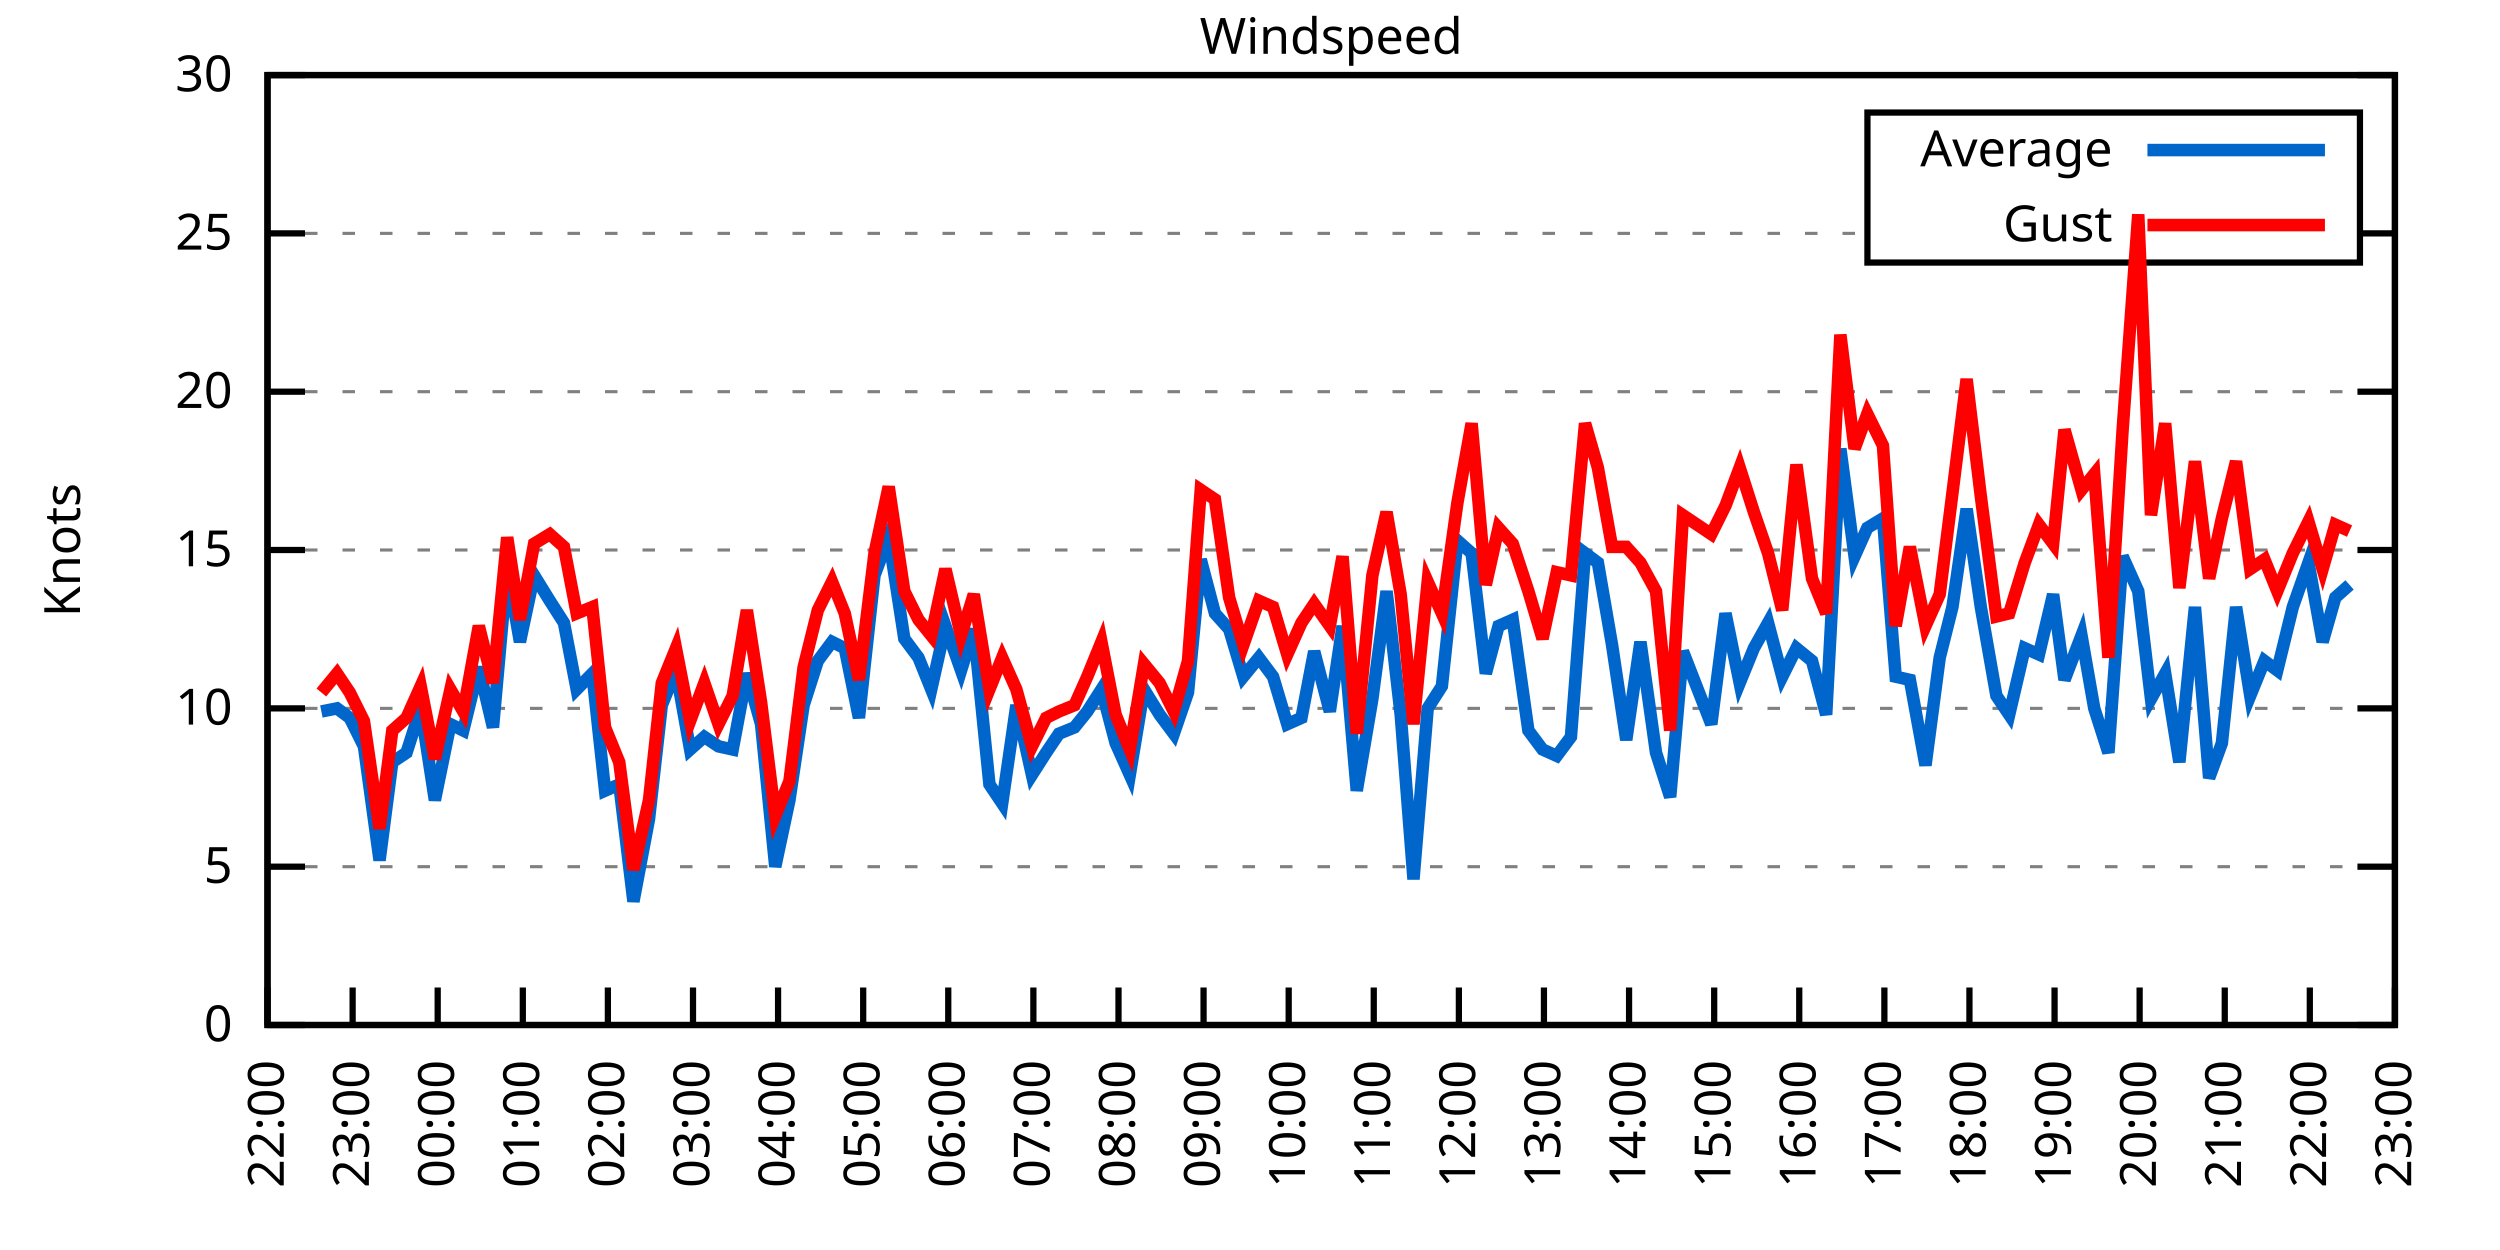
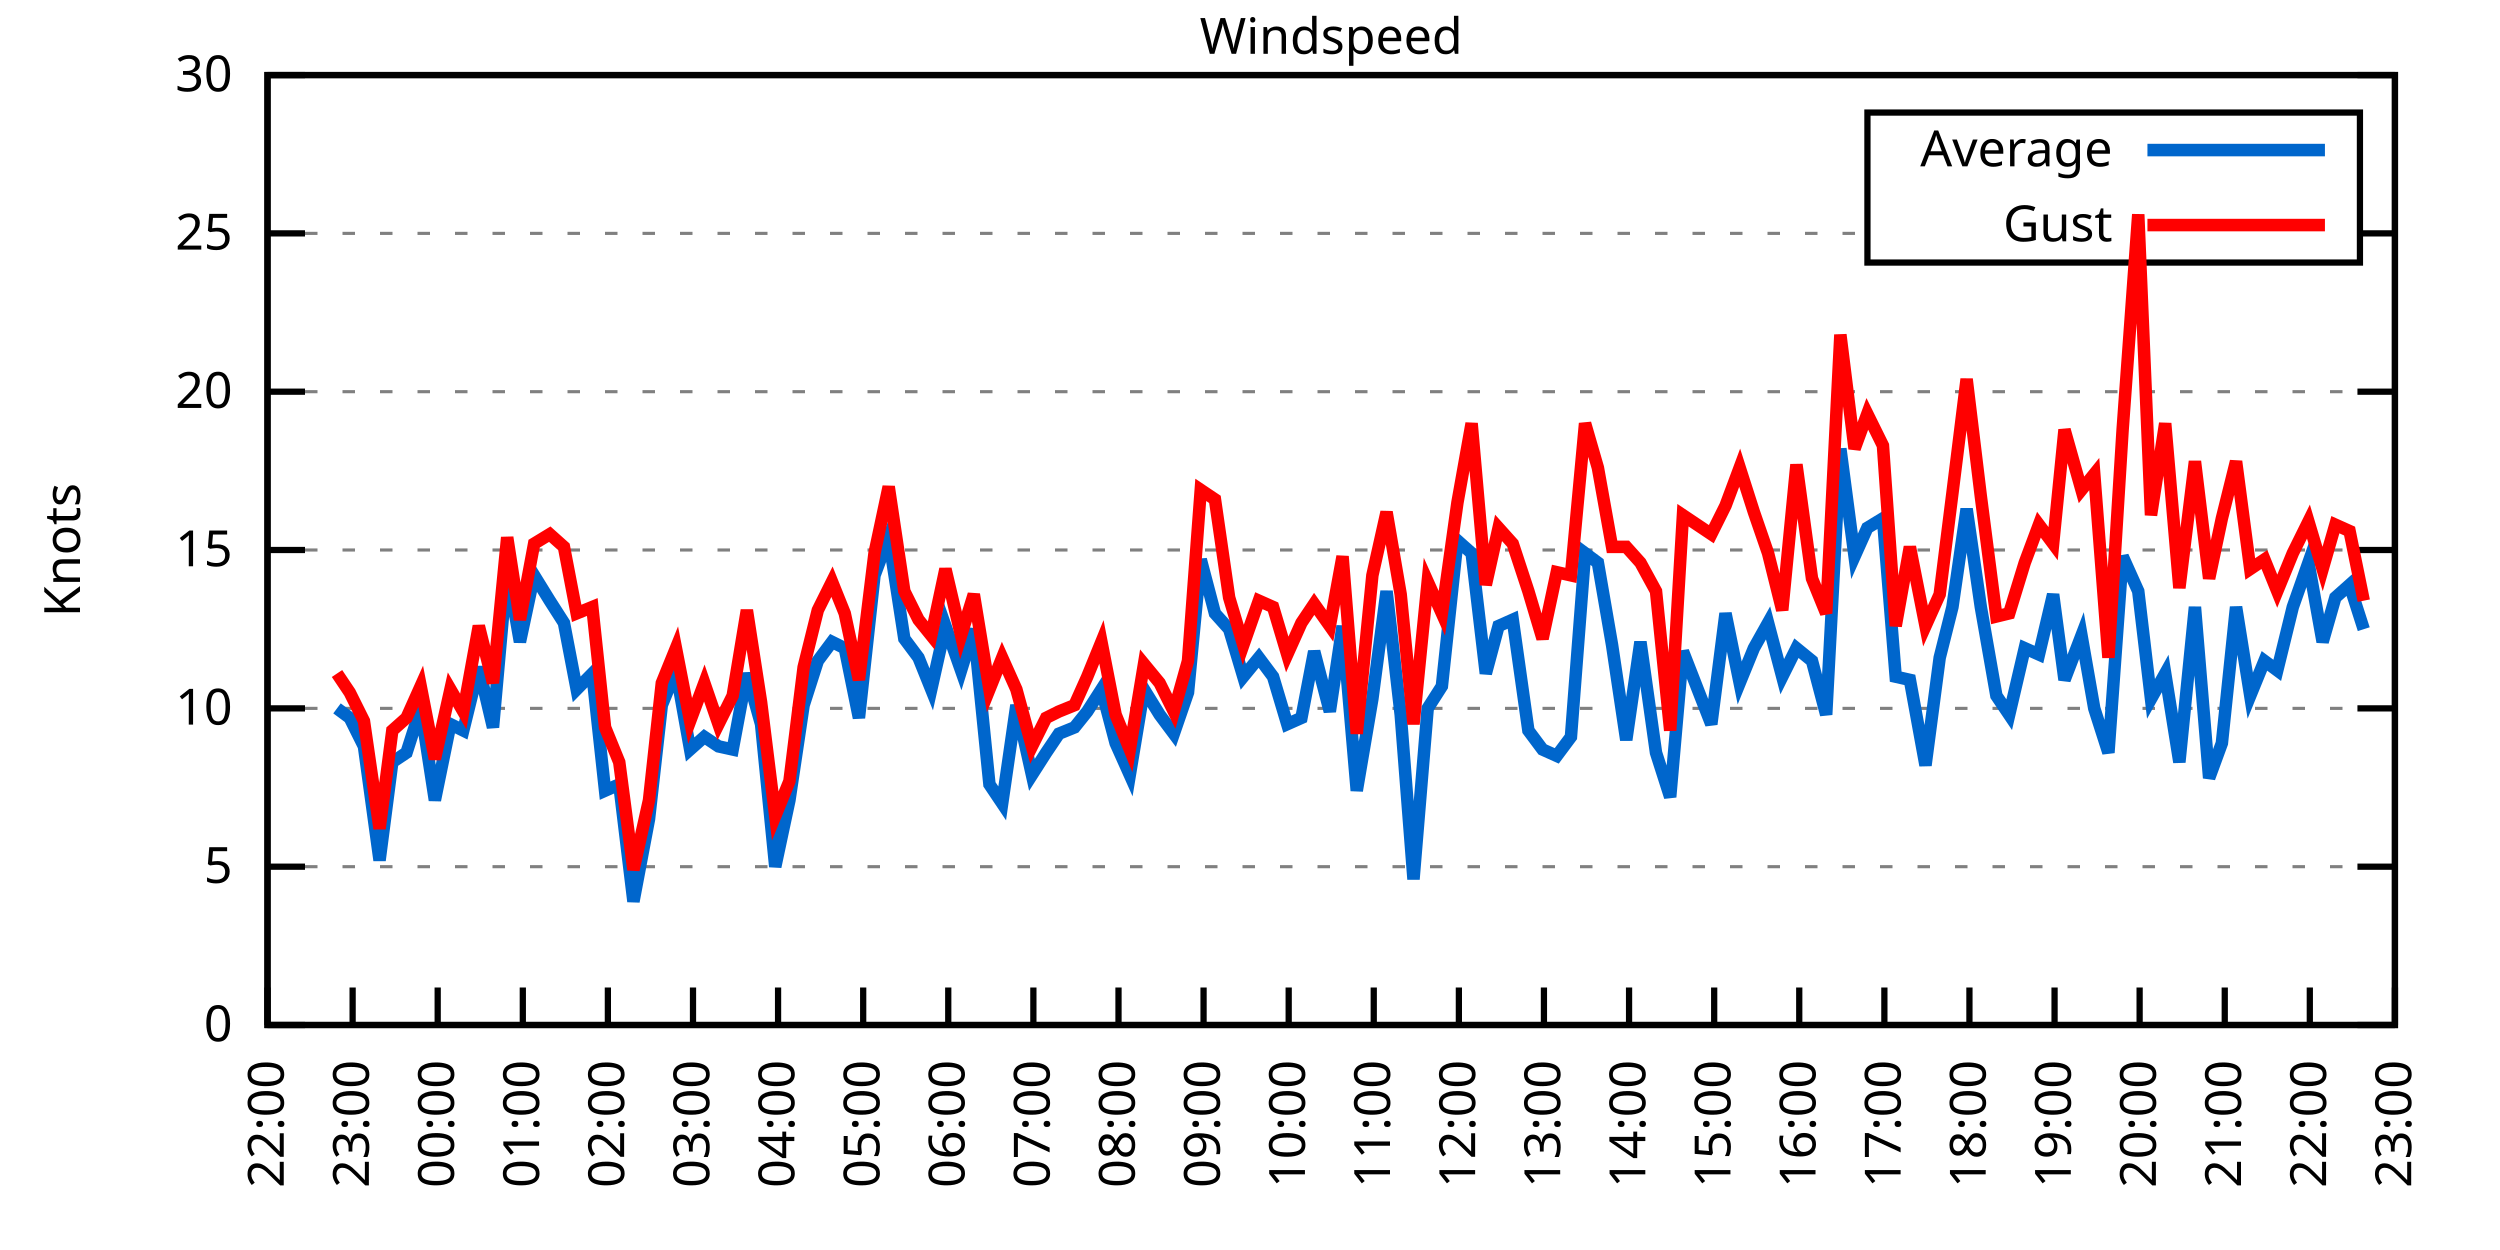
<svg xmlns="http://www.w3.org/2000/svg" xmlns:xlink="http://www.w3.org/1999/xlink" width="400" height="200" viewBox="0 0 400 200">
  <g id="gnuplot_canvas">
    <rect x="0" y="0" width="400" height="200" fill="none" />
    <defs>
      <circle id="gpDot" r="0.5" stroke-width="0.5" stroke="currentColor" />
      <path id="gpPt0" stroke-width="0.333" stroke="currentColor" d="M-1,0 h2 M0,-1 v2" />
      <path id="gpPt1" stroke-width="0.333" stroke="currentColor" d="M-1,-1 L1,1 M1,-1 L-1,1" />
      <path id="gpPt2" stroke-width="0.333" stroke="currentColor" d="M-1,0 L1,0 M0,-1 L0,1 M-1,-1 L1,1 M-1,1 L1,-1" />
      <rect id="gpPt3" stroke-width="0.333" stroke="currentColor" x="-1" y="-1" width="2" height="2" />
      <rect id="gpPt4" stroke-width="0.333" stroke="currentColor" fill="currentColor" x="-1" y="-1" width="2" height="2" />
      <circle id="gpPt5" stroke-width="0.333" stroke="currentColor" cx="0" cy="0" r="1" />
      <use xlink:href="#gpPt5" id="gpPt6" fill="currentColor" stroke="none" />
      <path id="gpPt7" stroke-width="0.333" stroke="currentColor" d="M0,-1.33 L-1.33,0.67 L1.33,0.67 z" />
      <use xlink:href="#gpPt7" id="gpPt8" fill="currentColor" stroke="none" />
      <use xlink:href="#gpPt7" id="gpPt9" stroke="currentColor" transform="rotate(180)" />
      <use xlink:href="#gpPt9" id="gpPt10" fill="currentColor" stroke="none" />
      <use xlink:href="#gpPt3" id="gpPt11" stroke="currentColor" transform="rotate(45)" />
      <use xlink:href="#gpPt11" id="gpPt12" fill="currentColor" stroke="none" />
      <path id="gpPt13" stroke-width="0.333" stroke="currentColor" d="M0,1.330 L1.265,0.411 L0.782,-1.067 L-0.782,-1.076 L-1.265,0.411 z" />
      <use xlink:href="#gpPt13" id="gpPt14" fill="currentColor" stroke="none" />
      <filter id="textbox" filterUnits="objectBoundingBox" x="0" y="0" height="1" width="1">
        <feFlood flood-color="white" flood-opacity="1" result="bgnd" />
        <feComposite in="SourceGraphic" in2="bgnd" operator="atop" />
      </filter>
      <filter id="greybox" filterUnits="objectBoundingBox" x="0" y="0" height="1" width="1">
        <feFlood flood-color="lightgrey" flood-opacity="1" result="grey" />
        <feComposite in="SourceGraphic" in2="grey" operator="atop" />
      </filter>
    </defs>
    <g fill="none" color="white" stroke="currentColor" stroke-width="1.00" stroke-linecap="butt" stroke-linejoin="miter">
</g>
    <g fill="none" color="black" stroke="currentColor" stroke-width="1.00" stroke-linecap="butt" stroke-linejoin="miter">
      <g stroke="none" shape-rendering="crispEdges">
        <polygon fill="rgb(255, 255, 255)" points="42.80,164.00 383.18,164.00 383.18,12.02 42.80,12.02 " />
      </g>
    </g>
    <g fill="none" color="black" stroke="currentColor" stroke-width="1.00" stroke-linecap="butt" stroke-linejoin="miter">
</g>
    <g fill="none" color="black" stroke="black" stroke-width="0.50" stroke-linecap="butt" stroke-linejoin="miter">
</g>
    <g fill="none" color="gray" stroke="currentColor" stroke-width="0.50" stroke-linecap="butt" stroke-linejoin="miter">
      <path stroke="gray" stroke-dasharray="2,4" class="gridline" d="M42.80,164.00 L383.19,164.00  " />
    </g>
    <g fill="none" color="gray" stroke="gray" stroke-width="1.00" stroke-linecap="butt" stroke-linejoin="miter">
</g>
    <g fill="none" color="black" stroke="currentColor" stroke-width="1.00" stroke-linecap="butt" stroke-linejoin="miter">
      <path stroke="black" d="M42.80,164.00 L48.80,164.00 M383.19,164.00 L377.19,164.00  " />
      <g transform="translate(37.20,166.60)" stroke="none" fill="black" font-family="Sans" font-size="8.00" text-anchor="end">
        <text>
          <tspan font-family="Sans"> 0</tspan>
        </text>
      </g>
    </g>
    <g fill="none" color="black" stroke="currentColor" stroke-width="1.00" stroke-linecap="butt" stroke-linejoin="miter">
</g>
    <g fill="none" color="black" stroke="black" stroke-width="0.50" stroke-linecap="butt" stroke-linejoin="miter">
</g>
    <g fill="none" color="gray" stroke="currentColor" stroke-width="0.50" stroke-linecap="butt" stroke-linejoin="miter">
      <path stroke="gray" stroke-dasharray="2,4" class="gridline" d="M42.80,138.67 L383.19,138.67  " />
    </g>
    <g fill="none" color="gray" stroke="gray" stroke-width="1.00" stroke-linecap="butt" stroke-linejoin="miter">
</g>
    <g fill="none" color="black" stroke="currentColor" stroke-width="1.00" stroke-linecap="butt" stroke-linejoin="miter">
      <path stroke="black" d="M42.80,138.67 L48.80,138.67 M383.19,138.67 L377.19,138.67  " />
      <g transform="translate(37.20,141.27)" stroke="none" fill="black" font-family="Sans" font-size="8.00" text-anchor="end">
        <text>
          <tspan font-family="Sans"> 5</tspan>
        </text>
      </g>
    </g>
    <g fill="none" color="black" stroke="currentColor" stroke-width="1.00" stroke-linecap="butt" stroke-linejoin="miter">
</g>
    <g fill="none" color="black" stroke="black" stroke-width="0.50" stroke-linecap="butt" stroke-linejoin="miter">
</g>
    <g fill="none" color="gray" stroke="currentColor" stroke-width="0.50" stroke-linecap="butt" stroke-linejoin="miter">
      <path stroke="gray" stroke-dasharray="2,4" class="gridline" d="M42.80,113.34 L383.19,113.34  " />
    </g>
    <g fill="none" color="gray" stroke="gray" stroke-width="1.00" stroke-linecap="butt" stroke-linejoin="miter">
</g>
    <g fill="none" color="black" stroke="currentColor" stroke-width="1.00" stroke-linecap="butt" stroke-linejoin="miter">
      <path stroke="black" d="M42.80,113.34 L48.80,113.34 M383.19,113.34 L377.19,113.34  " />
      <g transform="translate(37.20,115.94)" stroke="none" fill="black" font-family="Sans" font-size="8.00" text-anchor="end">
        <text>
          <tspan font-family="Sans"> 10</tspan>
        </text>
      </g>
    </g>
    <g fill="none" color="black" stroke="currentColor" stroke-width="1.00" stroke-linecap="butt" stroke-linejoin="miter">
</g>
    <g fill="none" color="black" stroke="black" stroke-width="0.50" stroke-linecap="butt" stroke-linejoin="miter">
</g>
    <g fill="none" color="gray" stroke="currentColor" stroke-width="0.50" stroke-linecap="butt" stroke-linejoin="miter">
      <path stroke="gray" stroke-dasharray="2,4" class="gridline" d="M42.80,88.00 L383.19,88.00  " />
    </g>
    <g fill="none" color="gray" stroke="gray" stroke-width="1.00" stroke-linecap="butt" stroke-linejoin="miter">
</g>
    <g fill="none" color="black" stroke="currentColor" stroke-width="1.00" stroke-linecap="butt" stroke-linejoin="miter">
      <path stroke="black" d="M42.80,88.00 L48.80,88.00 M383.19,88.00 L377.19,88.00  " />
      <g transform="translate(37.20,90.60)" stroke="none" fill="black" font-family="Sans" font-size="8.00" text-anchor="end">
        <text>
          <tspan font-family="Sans"> 15</tspan>
        </text>
      </g>
    </g>
    <g fill="none" color="black" stroke="currentColor" stroke-width="1.00" stroke-linecap="butt" stroke-linejoin="miter">
</g>
    <g fill="none" color="black" stroke="black" stroke-width="0.50" stroke-linecap="butt" stroke-linejoin="miter">
</g>
    <g fill="none" color="gray" stroke="currentColor" stroke-width="0.50" stroke-linecap="butt" stroke-linejoin="miter">
      <path stroke="gray" stroke-dasharray="2,4" class="gridline" d="M42.80,62.67 L383.19,62.67  " />
    </g>
    <g fill="none" color="gray" stroke="gray" stroke-width="1.00" stroke-linecap="butt" stroke-linejoin="miter">
</g>
    <g fill="none" color="black" stroke="currentColor" stroke-width="1.00" stroke-linecap="butt" stroke-linejoin="miter">
      <path stroke="black" d="M42.80,62.67 L48.80,62.67 M383.19,62.67 L377.19,62.67  " />
      <g transform="translate(37.20,65.27)" stroke="none" fill="black" font-family="Sans" font-size="8.00" text-anchor="end">
        <text>
          <tspan font-family="Sans"> 20</tspan>
        </text>
      </g>
    </g>
    <g fill="none" color="black" stroke="currentColor" stroke-width="1.00" stroke-linecap="butt" stroke-linejoin="miter">
</g>
    <g fill="none" color="black" stroke="black" stroke-width="0.50" stroke-linecap="butt" stroke-linejoin="miter">
</g>
    <g fill="none" color="gray" stroke="currentColor" stroke-width="0.50" stroke-linecap="butt" stroke-linejoin="miter">
      <path stroke="gray" stroke-dasharray="2,4" class="gridline" d="M42.80,37.34 L298.79,37.34 M377.59,37.34 L383.19,37.34  " />
    </g>
    <g fill="none" color="gray" stroke="gray" stroke-width="1.00" stroke-linecap="butt" stroke-linejoin="miter">
</g>
    <g fill="none" color="black" stroke="currentColor" stroke-width="1.00" stroke-linecap="butt" stroke-linejoin="miter">
      <path stroke="black" d="M42.80,37.34 L48.80,37.34 M383.19,37.34 L377.19,37.34  " />
      <g transform="translate(37.20,39.94)" stroke="none" fill="black" font-family="Sans" font-size="8.00" text-anchor="end">
        <text>
          <tspan font-family="Sans"> 25</tspan>
        </text>
      </g>
    </g>
    <g fill="none" color="black" stroke="currentColor" stroke-width="1.00" stroke-linecap="butt" stroke-linejoin="miter">
</g>
    <g fill="none" color="black" stroke="black" stroke-width="0.50" stroke-linecap="butt" stroke-linejoin="miter">
</g>
    <g fill="none" color="gray" stroke="currentColor" stroke-width="0.50" stroke-linecap="butt" stroke-linejoin="miter">
      <path stroke="gray" stroke-dasharray="2,4" class="gridline" d="M42.80,12.01 L383.19,12.01  " />
    </g>
    <g fill="none" color="gray" stroke="gray" stroke-width="1.00" stroke-linecap="butt" stroke-linejoin="miter">
</g>
    <g fill="none" color="black" stroke="currentColor" stroke-width="1.00" stroke-linecap="butt" stroke-linejoin="miter">
      <path stroke="black" d="M42.80,12.01 L48.80,12.01 M383.19,12.01 L377.19,12.01  " />
      <g transform="translate(37.20,14.61)" stroke="none" fill="black" font-family="Sans" font-size="8.00" text-anchor="end">
        <text>
          <tspan font-family="Sans"> 30</tspan>
        </text>
      </g>
    </g>
    <g fill="none" color="black" stroke="currentColor" stroke-width="1.00" stroke-linecap="butt" stroke-linejoin="miter">
      <path stroke="black" d="M42.80,164.00 L42.80,158.00  " />
      <g transform="translate(45.40,169.60) rotate(270.00)" stroke="none" fill="black" font-family="Sans" font-size="8.00" text-anchor="end">
        <text>
          <tspan font-family="Sans">22:00</tspan>
        </text>
      </g>
    </g>
    <g fill="none" color="black" stroke="currentColor" stroke-width="1.00" stroke-linecap="butt" stroke-linejoin="miter">
      <path stroke="black" d="M56.42,164.00 L56.42,158.00  " />
      <g transform="translate(59.02,169.60) rotate(270.00)" stroke="none" fill="black" font-family="Sans" font-size="8.00" text-anchor="end">
        <text>
          <tspan font-family="Sans">23:00</tspan>
        </text>
      </g>
    </g>
    <g fill="none" color="black" stroke="currentColor" stroke-width="1.00" stroke-linecap="butt" stroke-linejoin="miter">
      <path stroke="black" d="M70.03,164.00 L70.03,158.00  " />
      <g transform="translate(72.63,169.60) rotate(270.00)" stroke="none" fill="black" font-family="Sans" font-size="8.00" text-anchor="end">
        <text>
          <tspan font-family="Sans">00:00</tspan>
        </text>
      </g>
    </g>
    <g fill="none" color="black" stroke="currentColor" stroke-width="1.00" stroke-linecap="butt" stroke-linejoin="miter">
      <path stroke="black" d="M83.65,164.00 L83.65,158.00  " />
      <g transform="translate(86.25,169.60) rotate(270.00)" stroke="none" fill="black" font-family="Sans" font-size="8.00" text-anchor="end">
        <text>
          <tspan font-family="Sans">01:00</tspan>
        </text>
      </g>
    </g>
    <g fill="none" color="black" stroke="currentColor" stroke-width="1.00" stroke-linecap="butt" stroke-linejoin="miter">
      <path stroke="black" d="M97.26,164.00 L97.26,158.00  " />
      <g transform="translate(99.86,169.60) rotate(270.00)" stroke="none" fill="black" font-family="Sans" font-size="8.00" text-anchor="end">
        <text>
          <tspan font-family="Sans">02:00</tspan>
        </text>
      </g>
    </g>
    <g fill="none" color="black" stroke="currentColor" stroke-width="1.00" stroke-linecap="butt" stroke-linejoin="miter">
      <path stroke="black" d="M110.88,164.00 L110.88,158.00  " />
      <g transform="translate(113.48,169.60) rotate(270.00)" stroke="none" fill="black" font-family="Sans" font-size="8.00" text-anchor="end">
        <text>
          <tspan font-family="Sans">03:00</tspan>
        </text>
      </g>
    </g>
    <g fill="none" color="black" stroke="currentColor" stroke-width="1.00" stroke-linecap="butt" stroke-linejoin="miter">
      <path stroke="black" d="M124.49,164.00 L124.49,158.00  " />
      <g transform="translate(127.09,169.60) rotate(270.00)" stroke="none" fill="black" font-family="Sans" font-size="8.00" text-anchor="end">
        <text>
          <tspan font-family="Sans">04:00</tspan>
        </text>
      </g>
    </g>
    <g fill="none" color="black" stroke="currentColor" stroke-width="1.00" stroke-linecap="butt" stroke-linejoin="miter">
      <path stroke="black" d="M138.11,164.00 L138.11,158.00  " />
      <g transform="translate(140.71,169.60) rotate(270.00)" stroke="none" fill="black" font-family="Sans" font-size="8.00" text-anchor="end">
        <text>
          <tspan font-family="Sans">05:00</tspan>
        </text>
      </g>
    </g>
    <g fill="none" color="black" stroke="currentColor" stroke-width="1.00" stroke-linecap="butt" stroke-linejoin="miter">
      <path stroke="black" d="M151.72,164.00 L151.72,158.00  " />
      <g transform="translate(154.32,169.60) rotate(270.00)" stroke="none" fill="black" font-family="Sans" font-size="8.00" text-anchor="end">
        <text>
          <tspan font-family="Sans">06:00</tspan>
        </text>
      </g>
    </g>
    <g fill="none" color="black" stroke="currentColor" stroke-width="1.00" stroke-linecap="butt" stroke-linejoin="miter">
      <path stroke="black" d="M165.34,164.00 L165.34,158.00  " />
      <g transform="translate(167.94,169.60) rotate(270.00)" stroke="none" fill="black" font-family="Sans" font-size="8.00" text-anchor="end">
        <text>
          <tspan font-family="Sans">07:00</tspan>
        </text>
      </g>
    </g>
    <g fill="none" color="black" stroke="currentColor" stroke-width="1.00" stroke-linecap="butt" stroke-linejoin="miter">
      <path stroke="black" d="M178.96,164.00 L178.96,158.00  " />
      <g transform="translate(181.56,169.60) rotate(270.00)" stroke="none" fill="black" font-family="Sans" font-size="8.00" text-anchor="end">
        <text>
          <tspan font-family="Sans">08:00</tspan>
        </text>
      </g>
    </g>
    <g fill="none" color="black" stroke="currentColor" stroke-width="1.00" stroke-linecap="butt" stroke-linejoin="miter">
      <path stroke="black" d="M192.57,164.00 L192.57,158.00  " />
      <g transform="translate(195.17,169.60) rotate(270.00)" stroke="none" fill="black" font-family="Sans" font-size="8.00" text-anchor="end">
        <text>
          <tspan font-family="Sans">09:00</tspan>
        </text>
      </g>
    </g>
    <g fill="none" color="black" stroke="currentColor" stroke-width="1.00" stroke-linecap="butt" stroke-linejoin="miter">
      <path stroke="black" d="M206.19,164.00 L206.19,158.00  " />
      <g transform="translate(208.79,169.60) rotate(270.00)" stroke="none" fill="black" font-family="Sans" font-size="8.00" text-anchor="end">
        <text>
          <tspan font-family="Sans">10:00</tspan>
        </text>
      </g>
    </g>
    <g fill="none" color="black" stroke="currentColor" stroke-width="1.00" stroke-linecap="butt" stroke-linejoin="miter">
      <path stroke="black" d="M219.80,164.00 L219.80,158.00  " />
      <g transform="translate(222.40,169.60) rotate(270.00)" stroke="none" fill="black" font-family="Sans" font-size="8.00" text-anchor="end">
        <text>
          <tspan font-family="Sans">11:00</tspan>
        </text>
      </g>
    </g>
    <g fill="none" color="black" stroke="currentColor" stroke-width="1.00" stroke-linecap="butt" stroke-linejoin="miter">
      <path stroke="black" d="M233.42,164.00 L233.42,158.00  " />
      <g transform="translate(236.02,169.60) rotate(270.00)" stroke="none" fill="black" font-family="Sans" font-size="8.00" text-anchor="end">
        <text>
          <tspan font-family="Sans">12:00</tspan>
        </text>
      </g>
    </g>
    <g fill="none" color="black" stroke="currentColor" stroke-width="1.00" stroke-linecap="butt" stroke-linejoin="miter">
      <path stroke="black" d="M247.03,164.00 L247.03,158.00  " />
      <g transform="translate(249.63,169.60) rotate(270.00)" stroke="none" fill="black" font-family="Sans" font-size="8.00" text-anchor="end">
        <text>
          <tspan font-family="Sans">13:00</tspan>
        </text>
      </g>
    </g>
    <g fill="none" color="black" stroke="currentColor" stroke-width="1.00" stroke-linecap="butt" stroke-linejoin="miter">
      <path stroke="black" d="M260.65,164.00 L260.65,158.00  " />
      <g transform="translate(263.25,169.60) rotate(270.00)" stroke="none" fill="black" font-family="Sans" font-size="8.00" text-anchor="end">
        <text>
          <tspan font-family="Sans">14:00</tspan>
        </text>
      </g>
    </g>
    <g fill="none" color="black" stroke="currentColor" stroke-width="1.00" stroke-linecap="butt" stroke-linejoin="miter">
      <path stroke="black" d="M274.27,164.00 L274.27,158.00  " />
      <g transform="translate(276.87,169.60) rotate(270.00)" stroke="none" fill="black" font-family="Sans" font-size="8.00" text-anchor="end">
        <text>
          <tspan font-family="Sans">15:00</tspan>
        </text>
      </g>
    </g>
    <g fill="none" color="black" stroke="currentColor" stroke-width="1.00" stroke-linecap="butt" stroke-linejoin="miter">
      <path stroke="black" d="M287.88,164.00 L287.88,158.00  " />
      <g transform="translate(290.48,169.60) rotate(270.00)" stroke="none" fill="black" font-family="Sans" font-size="8.00" text-anchor="end">
        <text>
          <tspan font-family="Sans">16:00</tspan>
        </text>
      </g>
    </g>
    <g fill="none" color="black" stroke="currentColor" stroke-width="1.00" stroke-linecap="butt" stroke-linejoin="miter">
      <path stroke="black" d="M301.50,164.00 L301.50,158.00  " />
      <g transform="translate(304.10,169.60) rotate(270.00)" stroke="none" fill="black" font-family="Sans" font-size="8.00" text-anchor="end">
        <text>
          <tspan font-family="Sans">17:00</tspan>
        </text>
      </g>
    </g>
    <g fill="none" color="black" stroke="currentColor" stroke-width="1.00" stroke-linecap="butt" stroke-linejoin="miter">
      <path stroke="black" d="M315.11,164.00 L315.11,158.00  " />
      <g transform="translate(317.71,169.60) rotate(270.00)" stroke="none" fill="black" font-family="Sans" font-size="8.00" text-anchor="end">
        <text>
          <tspan font-family="Sans">18:00</tspan>
        </text>
      </g>
    </g>
    <g fill="none" color="black" stroke="currentColor" stroke-width="1.00" stroke-linecap="butt" stroke-linejoin="miter">
      <path stroke="black" d="M328.73,164.00 L328.73,158.00  " />
      <g transform="translate(331.33,169.60) rotate(270.00)" stroke="none" fill="black" font-family="Sans" font-size="8.00" text-anchor="end">
        <text>
          <tspan font-family="Sans">19:00</tspan>
        </text>
      </g>
    </g>
    <g fill="none" color="black" stroke="currentColor" stroke-width="1.00" stroke-linecap="butt" stroke-linejoin="miter">
      <path stroke="black" d="M342.34,164.00 L342.34,158.00  " />
      <g transform="translate(344.94,169.60) rotate(270.00)" stroke="none" fill="black" font-family="Sans" font-size="8.00" text-anchor="end">
        <text>
          <tspan font-family="Sans">20:00</tspan>
        </text>
      </g>
    </g>
    <g fill="none" color="black" stroke="currentColor" stroke-width="1.00" stroke-linecap="butt" stroke-linejoin="miter">
      <path stroke="black" d="M355.96,164.00 L355.96,158.00  " />
      <g transform="translate(358.56,169.60) rotate(270.00)" stroke="none" fill="black" font-family="Sans" font-size="8.00" text-anchor="end">
        <text>
          <tspan font-family="Sans">21:00</tspan>
        </text>
      </g>
    </g>
    <g fill="none" color="black" stroke="currentColor" stroke-width="1.00" stroke-linecap="butt" stroke-linejoin="miter">
      <path stroke="black" d="M369.57,164.00 L369.57,158.00  " />
      <g transform="translate(372.17,169.60) rotate(270.00)" stroke="none" fill="black" font-family="Sans" font-size="8.00" text-anchor="end">
        <text>
          <tspan font-family="Sans">22:00</tspan>
        </text>
      </g>
    </g>
    <g fill="none" color="black" stroke="currentColor" stroke-width="1.00" stroke-linecap="butt" stroke-linejoin="miter">
      <path stroke="black" d="M383.19,164.00 L383.19,158.00  " />
      <g transform="translate(385.79,169.60) rotate(270.00)" stroke="none" fill="black" font-family="Sans" font-size="8.00" text-anchor="end">
        <text>
          <tspan font-family="Sans">23:00</tspan>
        </text>
      </g>
    </g>
    <g fill="none" color="black" stroke="currentColor" stroke-width="1.00" stroke-linecap="butt" stroke-linejoin="miter">
</g>
    <g fill="none" color="black" stroke="currentColor" stroke-width="1.00" stroke-linecap="butt" stroke-linejoin="miter">
      <path stroke="black" d="M42.80,12.01 L42.80,164.00 L383.19,164.00 L383.19,12.01 L42.80,12.01 Z  " />
    </g>
    <g fill="none" color="black" stroke="currentColor" stroke-width="1.00" stroke-linecap="butt" stroke-linejoin="miter">
</g>
    <g fill="none" color="black" stroke="currentColor" stroke-width="1.00" stroke-linecap="butt" stroke-linejoin="miter">
      <path stroke="black" d="M298.79,42.01 L298.79,18.01 L377.59,18.01 L377.59,42.01 L298.79,42.01 Z  " />
    </g>
    <g id="Windspeed_plot_1">
      <g fill="none" color="white" stroke="black" stroke-width="2.00" stroke-linecap="butt" stroke-linejoin="miter">
</g>
      <g fill="none" color="black" stroke="currentColor" stroke-width="2.00" stroke-linecap="butt" stroke-linejoin="miter">
        <g transform="translate(337.99,26.61)" stroke="none" fill="black" font-family="Sans" font-size="8.00" text-anchor="end">
          <text>
            <tspan font-family="Sans">Average</tspan>
          </text>
        </g>
      </g>
      <g fill="none" color="black" stroke="currentColor" stroke-width="2.00" stroke-linecap="butt" stroke-linejoin="miter">
-         <path stroke="rgb(  0, 102, 204)" d="M343.59,24.01 L371.99,24.01 M51.42,113.84 L53.92,113.34 L55.96,114.86 L58.23,119.42 L60.73,137.66 L62.77,121.95   L65.04,120.43 L67.31,113.34 L69.58,128.03 L72.07,115.87 L74.12,116.88 L76.61,106.75 L78.88,116.38 L81.15,91.04   L83.19,102.70 L85.46,92.06 L87.96,96.11 L90.23,99.66 L92.27,110.30 L94.77,107.76 L96.81,126.51 L99.08,125.50   L101.35,144.24 L103.84,131.07 L105.89,112.83 L108.15,107.26 L110.42,119.92 L112.69,117.90 L114.96,119.42 L117.23,119.92   L119.50,107.76 L121.77,115.87 L124.04,138.67 L126.31,128.03 L128.58,112.83 L130.85,105.74 L133.12,102.70 L135.16,103.71   L137.43,114.86 L139.92,92.06 L142.19,85.98 L144.69,102.19 L146.96,105.23 L149.00,110.30 L151.27,100.16 L153.77,107.26   L155.81,100.67 L158.31,125.50 L160.35,128.54 L162.62,112.83 L165.11,123.98 L167.38,120.43 L169.43,117.39 L171.92,116.38   L173.96,113.84 L176.23,110.30 L178.50,118.91 L180.77,123.98 L183.04,110.30 L185.54,114.35 L187.81,117.39 L190.08,110.80   L192.12,89.52 L194.39,98.14 L196.66,100.67 L198.93,108.27 L201.42,105.23 L203.69,108.27 L205.96,115.87 L208.23,114.86   L210.27,104.22 L212.77,113.84 L214.81,100.16 L217.08,126.51 L219.58,111.82 L221.85,94.59 L224.11,114.35 L226.16,140.69   L228.43,113.34 L230.70,109.79 L233.19,86.49 L235.46,88.51 L237.73,107.76 L239.77,100.16 L242.04,99.15 L244.54,116.88   L246.81,119.92 L249.08,120.94 L251.35,117.90 L253.61,88.51 L255.66,90.03 L257.93,103.20 L260.20,118.40 L262.47,102.70   L264.96,120.43 L267.23,127.52 L269.27,104.22 L273.81,115.87 L276.08,98.14 L278.35,109.28 L280.62,103.71 L282.89,99.66   L285.16,108.27 L287.43,103.71 L289.92,105.74 L292.19,114.35 L294.46,71.79 L296.73,89.02 L298.77,84.46 L301.27,82.94   L303.31,108.27 L305.58,108.78 L308.08,122.46 L310.35,105.23 L312.39,97.12 L314.66,81.42 L316.93,97.12 L319.42,111.31   L321.47,114.35 L323.96,103.71 L326.23,104.72 L328.50,95.10 L330.32,108.78 L333.04,101.68 L335.08,113.34 L337.35,120.43   L339.62,89.02 L342.12,94.59 L344.16,111.82 L346.43,107.76 L348.70,121.95 L351.19,97.12 L353.46,124.48 L355.50,118.91   L357.77,97.12 L360.04,111.31 L362.31,105.74 L364.36,107.26 L366.85,97.12 L369.35,90.03 L371.62,102.70 L373.66,95.60   L375.93,93.58  " />
+         <path stroke="rgb(  0, 102, 204)" d="M343.59,24.01 L371.99,24.01 M53.92,113.34 L55.96,114.86 L58.23,119.42 L60.73,137.66 L62.77,121.95 L65.04,120.43   L67.31,113.34 L69.58,128.03 L72.07,115.87 L74.12,116.88 L76.61,106.75 L78.88,116.38 L81.15,91.04 L83.19,102.70   L85.46,92.06 L87.96,96.11 L90.23,99.66 L92.27,110.30 L94.77,107.76 L96.81,126.51 L99.08,125.50 L101.35,144.24   L103.84,131.07 L105.89,112.83 L108.15,107.26 L110.42,119.92 L112.69,117.90 L114.96,119.42 L117.23,119.92 L119.50,107.76   L121.77,115.87 L124.04,138.67 L126.31,128.03 L128.58,112.83 L130.85,105.74 L133.12,102.70 L135.16,103.71 L137.43,114.86   L139.92,92.06 L142.19,85.98 L144.69,102.19 L146.96,105.23 L149.00,110.30 L151.27,100.16 L153.77,107.26 L155.81,100.67   L158.31,125.50 L160.35,128.54 L162.62,112.83 L165.11,123.98 L167.38,120.43 L169.43,117.39 L171.92,116.38 L173.96,113.84   L176.23,110.30 L178.50,118.91 L180.77,123.98 L183.04,110.30 L185.54,114.35 L187.81,117.39 L190.08,110.80 L192.12,89.52   L194.39,98.14 L196.66,100.67 L198.93,108.27 L201.42,105.23 L203.69,108.27 L205.96,115.87 L208.23,114.86 L210.27,104.22   L212.77,113.84 L214.81,100.16 L217.08,126.51 L219.58,111.82 L221.85,94.59 L224.11,114.35 L226.16,140.69 L228.43,113.34   L230.70,109.79 L233.19,86.49 L235.46,88.51 L237.73,107.76 L239.77,100.16 L242.04,99.15 L244.54,116.88 L246.81,119.92   L249.08,120.94 L251.35,117.90 L253.61,88.51 L255.66,90.03 L257.93,103.20 L260.20,118.40 L262.47,102.70 L264.96,120.43   L267.23,127.52 L269.27,104.22 L273.81,115.87 L276.08,98.14 L278.35,109.28 L280.62,103.71 L282.89,99.66 L285.16,108.27   L287.43,103.71 L289.92,105.74 L292.19,114.35 L294.46,71.79 L296.73,89.02 L298.77,84.46 L301.27,82.94 L303.31,108.27   L305.58,108.78 L308.08,122.46 L310.35,105.23 L312.39,97.12 L314.66,81.42 L316.93,97.12 L319.42,111.31 L321.47,114.35   L323.96,103.71 L326.23,104.72 L328.50,95.10 L330.32,108.78 L333.04,101.68 L335.08,113.34 L337.35,120.43 L339.62,89.02   L342.12,94.59 L344.16,111.82 L346.43,107.76 L348.70,121.95 L351.19,97.12 L353.46,124.48 L355.50,118.91 L357.77,97.12   L360.04,111.31 L362.31,105.74 L364.36,107.26 L366.85,97.12 L369.35,90.03 L371.62,102.70 L373.66,95.60 L375.93,93.58   L378.20,100.67  " />
      </g>
    </g>
    <g id="Windspeed_plot_2">
      <g fill="none" color="black" stroke="currentColor" stroke-width="2.00" stroke-linecap="butt" stroke-linejoin="miter">
        <g transform="translate(337.99,38.61)" stroke="none" fill="black" font-family="Sans" font-size="8.00" text-anchor="end">
          <text>
            <tspan font-family="Sans">Gust</tspan>
          </text>
        </g>
      </g>
      <g fill="none" color="black" stroke="currentColor" stroke-width="2.00" stroke-linecap="butt" stroke-linejoin="miter">
-         <path stroke="rgb(255,   0,   0)" d="M343.59,36.01 L371.99,36.01 M51.42,110.80 L53.92,107.76 L55.96,110.80 L58.23,115.36 L60.73,132.59 L62.77,116.88   L65.04,114.86 L67.31,109.79 L69.58,121.44 L72.07,110.30 L74.12,113.84 L76.61,100.16 L78.88,109.28 L81.15,85.98   L83.19,99.15 L85.46,86.99 L87.96,85.47 L90.23,87.50 L92.27,98.14 L94.77,97.12 L96.81,116.38 L99.08,121.95   L101.35,139.17 L103.84,128.03 L105.89,109.28 L108.15,103.71 L110.42,115.36 L112.69,109.28 L114.96,115.87 L117.23,111.31   L119.50,97.63 L121.77,112.32 L124.04,130.56 L126.31,124.99 L128.58,106.75 L130.85,97.63 L133.12,93.07 L135.16,98.14   L137.43,108.78 L139.92,88.51 L142.19,77.87 L144.69,94.59 L146.96,99.15 L149.00,101.68 L151.27,91.04 L153.77,101.68   L155.81,95.10 L158.31,110.30 L160.35,105.23 L162.62,110.30 L165.11,119.42 L167.38,114.86 L169.43,113.84 L171.92,112.83   L173.96,108.27 L176.23,102.70 L178.50,114.35 L180.77,119.92 L183.04,106.24 L185.54,109.28 L187.81,113.84 L190.08,105.74   L192.12,78.38 L194.39,79.90 L196.66,95.60 L198.93,103.20 L201.42,96.11 L203.69,97.12 L205.96,104.72 L208.23,99.66   L210.27,96.62 L212.77,100.16 L214.81,89.02 L217.08,117.39 L219.58,92.06 L221.85,81.93 L224.11,95.10 L226.16,115.87   L228.43,93.07 L230.70,98.14 L233.19,80.41 L235.46,67.74 L237.73,93.58 L239.77,84.46 L242.04,86.99 L244.54,94.59   L246.81,102.19 L249.08,91.55 L251.35,92.06 L253.61,67.74 L255.66,74.83 L257.93,87.50 L260.20,87.50 L262.47,90.03   L264.96,94.59 L267.23,116.88 L269.27,82.43 L273.81,85.47 L276.08,80.91 L278.35,74.83 L280.62,81.93 L282.89,88.51   L285.16,97.63 L287.43,74.33 L289.92,92.56 L292.19,98.14 L294.46,53.55 L296.73,71.79 L298.77,66.22 L301.27,71.29   L303.31,100.16 L305.58,87.50 L308.08,100.16 L310.35,95.10 L312.39,78.89 L314.66,60.65 L316.93,79.39 L319.42,98.64   L321.47,98.14 L323.96,90.03 L326.23,83.95 L328.50,86.99 L330.32,68.75 L333.04,78.38 L335.08,75.85 L337.35,105.23   L339.62,68.75 L342.12,34.30 L344.16,82.43 L346.43,67.74 L348.70,94.08 L351.19,73.82 L353.46,92.56 L355.50,82.94   L357.77,73.82 L360.04,91.04 L362.31,89.52 L364.36,94.59 L366.85,88.51 L369.35,83.45 L371.62,91.04 L373.66,83.95   L375.93,84.97  " />
+         <path stroke="rgb(255,   0,   0)" d="M343.59,36.01 L371.99,36.01 M53.92,107.76 L55.96,110.80 L58.23,115.36 L60.73,132.59 L62.77,116.88 L65.04,114.86   L67.31,109.79 L69.58,121.44 L72.07,110.30 L74.12,113.84 L76.61,100.16 L78.88,109.28 L81.15,85.98 L83.19,99.15   L85.46,86.99 L87.96,85.47 L90.23,87.50 L92.27,98.14 L94.77,97.12 L96.81,116.38 L99.08,121.95 L101.35,139.17   L103.84,128.03 L105.89,109.28 L108.15,103.71 L110.42,115.36 L112.69,109.28 L114.96,115.87 L117.23,111.31 L119.50,97.63   L121.77,112.32 L124.04,130.56 L126.31,124.99 L128.58,106.75 L130.85,97.63 L133.12,93.07 L135.16,98.14 L137.43,108.78   L139.92,88.51 L142.19,77.87 L144.69,94.59 L146.96,99.15 L149.00,101.68 L151.27,91.04 L153.77,101.68 L155.81,95.10   L158.31,110.30 L160.35,105.23 L162.62,110.30 L165.11,119.42 L167.38,114.86 L169.43,113.84 L171.92,112.83 L173.96,108.27   L176.23,102.70 L178.50,114.35 L180.77,119.92 L183.04,106.24 L185.54,109.28 L187.81,113.84 L190.08,105.74 L192.12,78.38   L194.39,79.90 L196.66,95.60 L198.93,103.20 L201.42,96.11 L203.69,97.12 L205.96,104.72 L208.23,99.66 L210.27,96.62   L212.77,100.16 L214.81,89.02 L217.08,117.39 L219.58,92.06 L221.85,81.93 L224.11,95.10 L226.16,115.87 L228.43,93.07   L230.70,98.14 L233.19,80.41 L235.46,67.74 L237.73,93.58 L239.77,84.46 L242.04,86.99 L244.54,94.59 L246.81,102.19   L249.08,91.55 L251.35,92.06 L253.61,67.74 L255.66,74.83 L257.93,87.50 L260.20,87.50 L262.47,90.03 L264.96,94.59   L267.23,116.88 L269.27,82.43 L273.81,85.47 L276.08,80.91 L278.35,74.83 L280.62,81.93 L282.89,88.51 L285.16,97.63   L287.43,74.33 L289.92,92.56 L292.19,98.14 L294.46,53.55 L296.73,71.79 L298.77,66.22 L301.27,71.29 L303.31,100.16   L305.58,87.50 L308.08,100.16 L310.35,95.10 L312.39,78.89 L314.66,60.65 L316.93,79.39 L319.42,98.64 L321.47,98.14   L323.96,90.03 L326.23,83.95 L328.50,86.99 L330.32,68.75 L333.04,78.38 L335.08,75.85 L337.35,105.23 L339.62,68.75   L342.12,34.30 L344.16,82.43 L346.43,67.74 L348.70,94.08 L351.19,73.82 L353.46,92.56 L355.50,82.94 L357.77,73.82   L360.04,91.04 L362.31,89.52 L364.36,94.59 L366.85,88.51 L369.35,83.45 L371.62,91.04 L373.66,83.95 L375.93,84.97   L378.20,96.11  " />
      </g>
    </g>
    <g fill="none" color="black" stroke="currentColor" stroke-width="2.00" stroke-linecap="butt" stroke-linejoin="miter">
</g>
    <g fill="none" color="black" stroke="black" stroke-width="1.00" stroke-linecap="butt" stroke-linejoin="miter">
</g>
    <g fill="none" color="black" stroke="currentColor" stroke-width="1.00" stroke-linecap="butt" stroke-linejoin="miter">
      <path stroke="black" d="M42.80,12.01 L42.80,164.00 L383.19,164.00 L383.19,12.01 L42.80,12.01 Z  " />
      <g transform="translate(12.80,88.01) rotate(270.00)" stroke="none" fill="black" font-family="Sans" font-size="8.00" text-anchor="middle">
        <text>
          <tspan font-family="Sans">Knots</tspan>
        </text>
      </g>
    </g>
    <g fill="none" color="black" stroke="currentColor" stroke-width="1.00" stroke-linecap="butt" stroke-linejoin="miter">
</g>
    <g fill="none" color="black" stroke="currentColor" stroke-width="1.00" stroke-linecap="butt" stroke-linejoin="miter">
      <g transform="translate(212.99,8.61)" stroke="none" fill="black" font-family="Sans" font-size="8.00" text-anchor="middle">
        <text>
          <tspan font-family="Sans">Windspeed</tspan>
        </text>
      </g>
    </g>
    <g fill="none" color="black" stroke="currentColor" stroke-width="1.00" stroke-linecap="butt" stroke-linejoin="miter">
</g>
  </g>
</svg>
